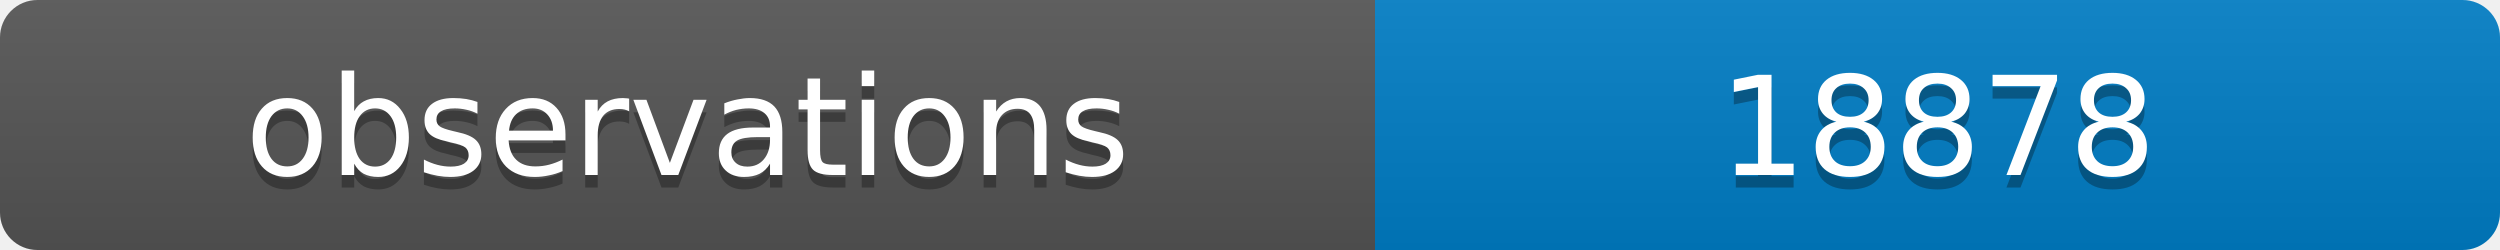
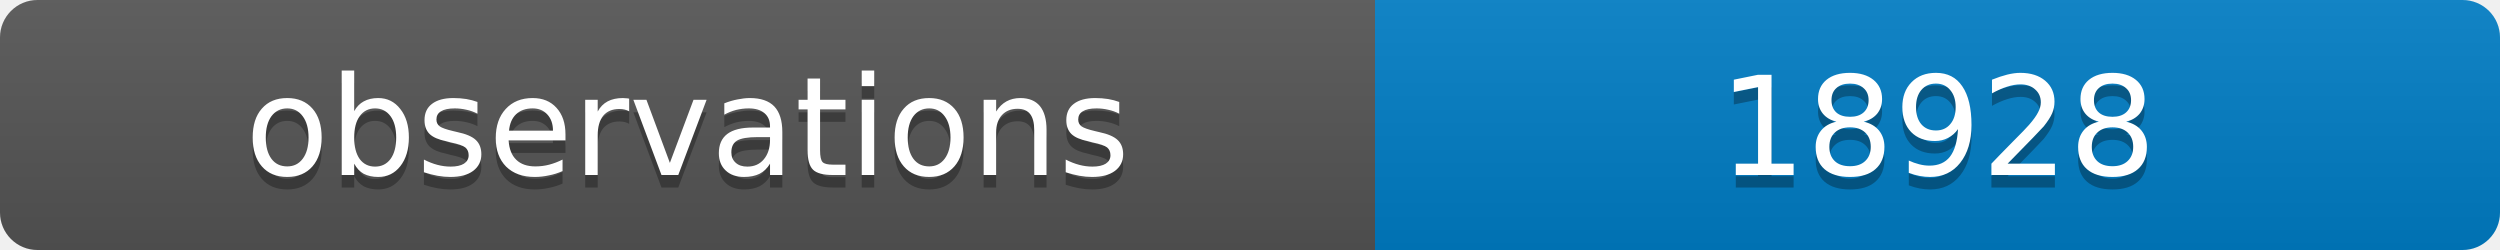
<svg xmlns="http://www.w3.org/2000/svg" width="200" height="20">
  <linearGradient id="b" x2="0" y2="100%">
    <stop offset="0" stop-color="#bbb" stop-opacity=".1" />
    <stop offset="1" stop-opacity=".1" />
  </linearGradient>
  <clipPath id="a">
    <rect width="200" height="20" rx="3" fill="#fff" />
  </clipPath>
  <g clip-path="url(#a)">
    <path fill="#555" d="M0 0h110v20H0z" />
    <path fill="#007ec6" d="M110 0h90v20H110z" />
    <path fill="url(#b)" d="M0 0h200v20H0z" />
  </g>
  <g fill="#fff" text-anchor="middle" font-family="DejaVu Sans,Verdana,Geneva,sans-serif" font-size="11">
    <text x="55" y="15" fill="#010101" fill-opacity=".3">observations</text>
    <text x="55" y="14">observations</text>
-     <text x="155" y="15" fill="#010101" fill-opacity=".3">18878</text>
-     <text x="155" y="14">18878</text>
+     <text x="155" y="15" fill="#010101" fill-opacity=".3">18928</text>
+     <text x="155" y="14">18928</text>
  </g>
</svg>
